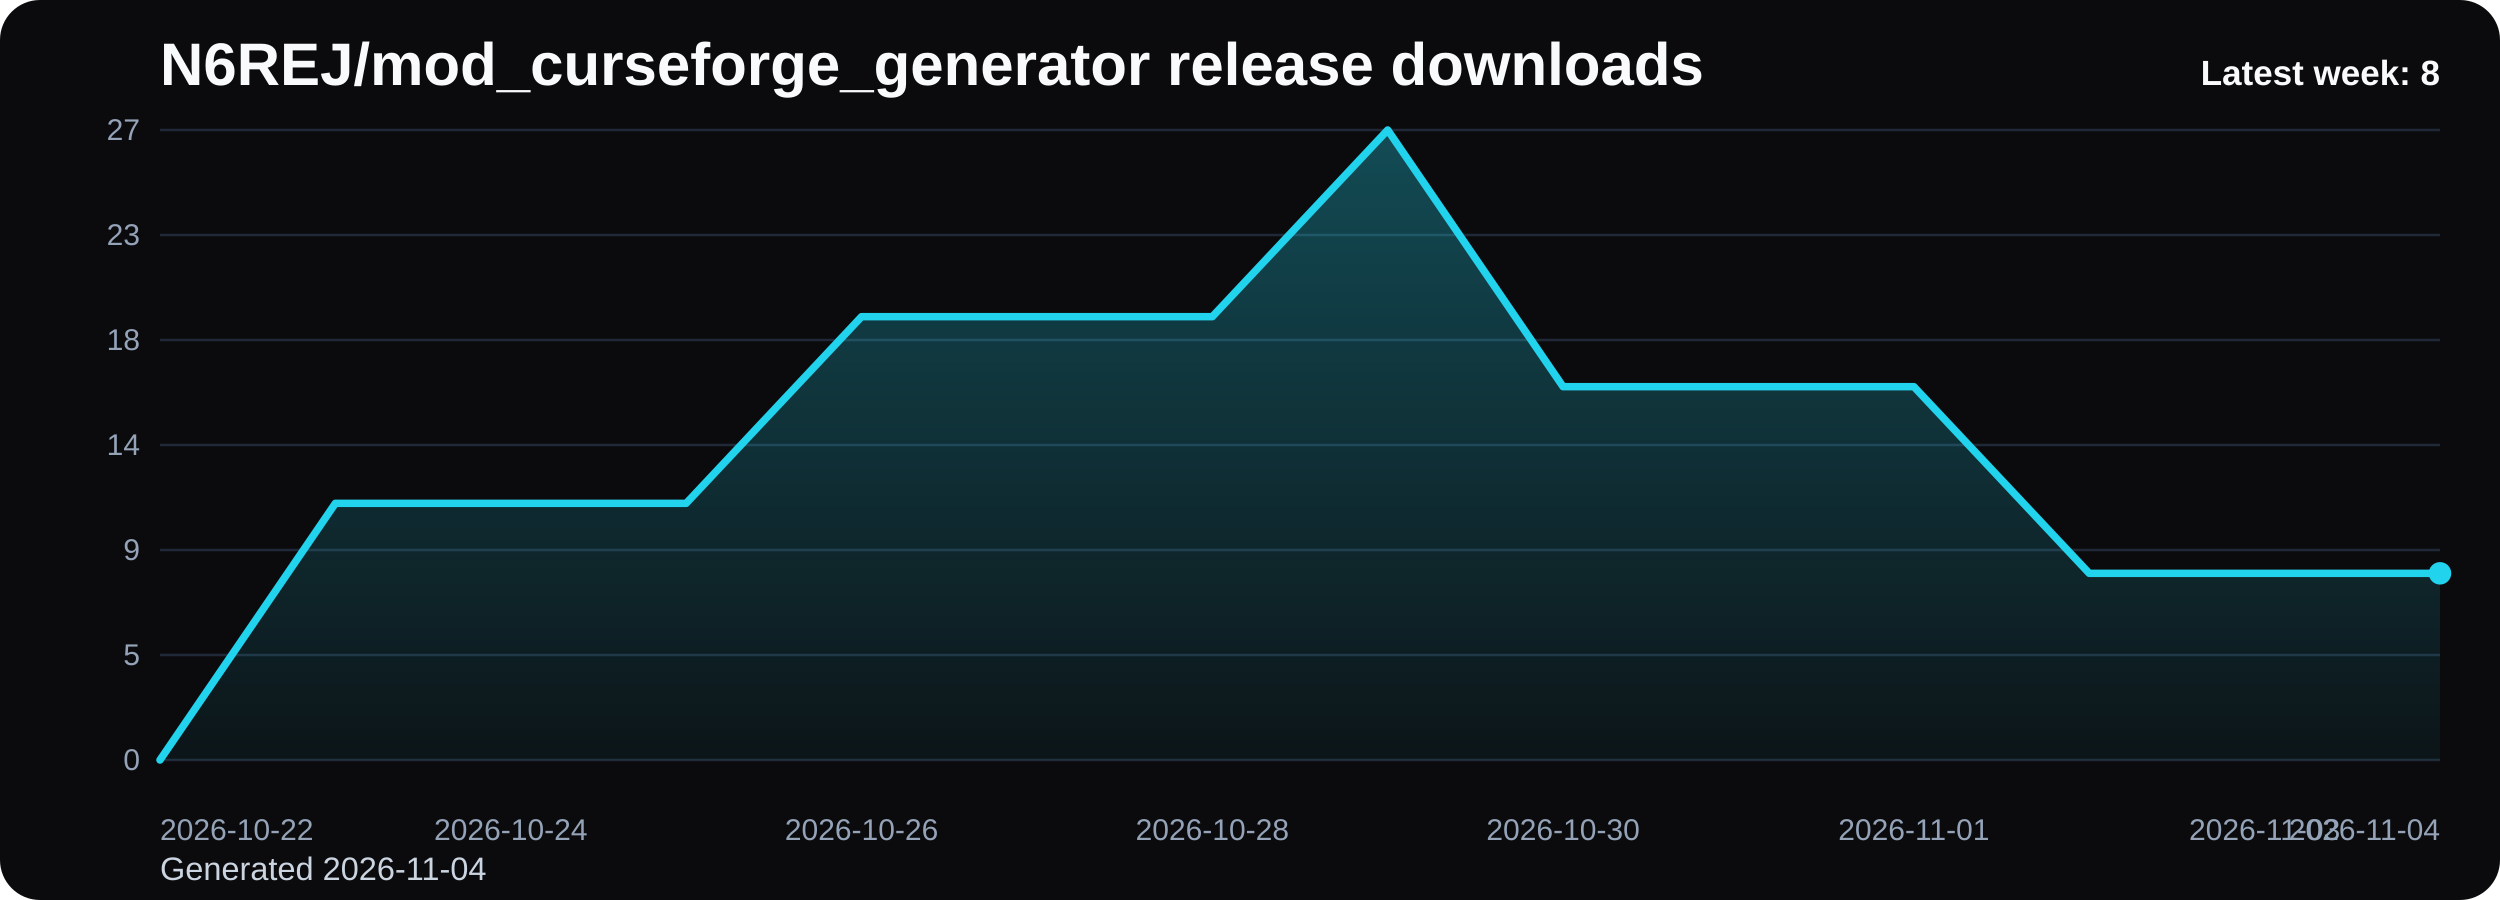
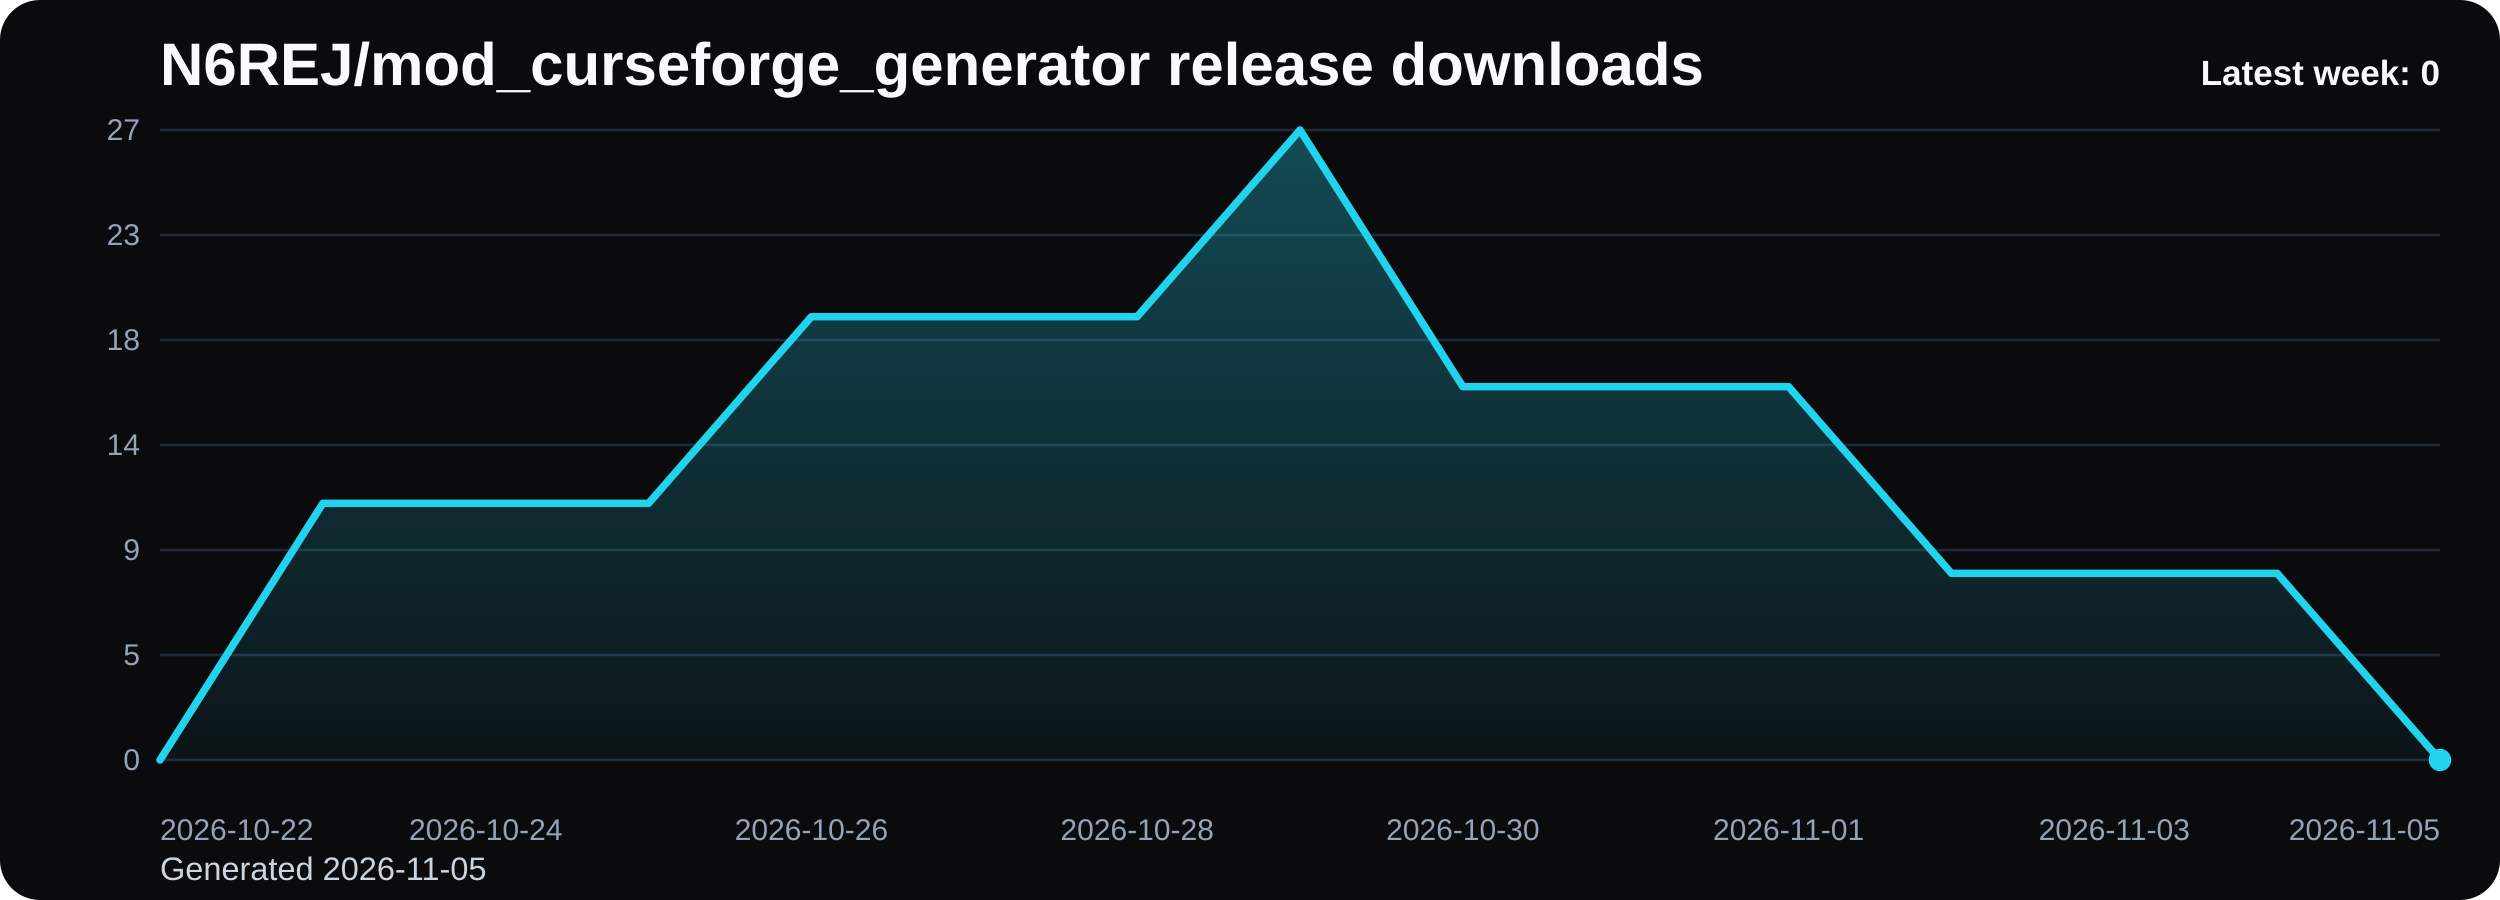
<svg xmlns="http://www.w3.org/2000/svg" viewBox="0 0 1000 360" role="img" aria-label="N6REJ/mod_curseforge_generator release downloads chart">
  <defs>
    <linearGradient id="fill-weekly-black" x1="0" y1="0" x2="0" y2="1">
      <stop offset="0%" stop-color="#22d3ee" stop-opacity="0.32" />
      <stop offset="100%" stop-color="#22d3ee" stop-opacity="0.05" />
    </linearGradient>
    <style>
      .bg { fill: #0b0b0d; }
      .title { font: 700 24px Arial, sans-serif; fill: #f8fafc; }
      .sub { font: 400 13px Arial, sans-serif; fill: #cbd5e1; }
      .grid { stroke: #1f2937; stroke-width: 1; }
      .axis { font: 400 12px Arial, sans-serif; fill: #94a3b8; }
      .line { fill: none; stroke: #22d3ee; stroke-width: 3; stroke-linecap: round; stroke-linejoin: round; }
      .dot { fill: #22d3ee; }
      .value { font: 600 11px Arial, sans-serif; fill: #cbd5e1; }
      .latest { font: 700 14px Arial, sans-serif; fill: #f8fafc; }
    </style>
  </defs>
  <rect class="bg" x="0" y="0" width="1000" height="360" rx="16" />
  <text class="title" x="64" y="34">N6REJ/mod_curseforge_generator release downloads</text>
-   <text class="sub" x="64" y="352">Generated 2026-11-04</text>
+   <text class="sub" x="64" y="352">Generated 2026-11-05</text>
  <line x1="64" y1="52.00" x2="976" y2="52.00" class="grid" />
  <text x="56" y="56.00" text-anchor="end" class="axis">27</text>
  <line x1="64" y1="94.00" x2="976" y2="94.00" class="grid" />
  <text x="56" y="98.00" text-anchor="end" class="axis">23</text>
  <line x1="64" y1="136.00" x2="976" y2="136.00" class="grid" />
  <text x="56" y="140.00" text-anchor="end" class="axis">18</text>
  <line x1="64" y1="178.00" x2="976" y2="178.00" class="grid" />
  <text x="56" y="182.00" text-anchor="end" class="axis">14</text>
  <line x1="64" y1="220.00" x2="976" y2="220.00" class="grid" />
  <text x="56" y="224.00" text-anchor="end" class="axis">9</text>
  <line x1="64" y1="262.00" x2="976" y2="262.00" class="grid" />
  <text x="56" y="266.00" text-anchor="end" class="axis">5</text>
  <line x1="64" y1="304.00" x2="976" y2="304.00" class="grid" />
  <text x="56" y="308.00" text-anchor="end" class="axis">0</text>
-   <path d="M 64.00 304 L 64.00 304.00 L 134.15 201.33 L 204.31 201.33 L 274.46 201.33 L 344.62 126.67 L 414.77 126.67 L 484.92 126.67 L 555.08 52.00 L 625.23 154.67 L 695.38 154.67 L 765.54 154.67 L 835.69 229.33 L 905.85 229.33 L 976.00 229.33 L 976.00 304 Z" fill="url(#fill-weekly-black)" />
-   <polyline class="line" points="64.00,304.00 134.15,201.33 204.31,201.33 274.46,201.33 344.62,126.67 414.77,126.67 484.92,126.67 555.08,52.00 625.23,154.67 695.38,154.67 765.54,154.67 835.69,229.33 905.85,229.33 976.00,229.33" />
-   <circle class="dot" cx="976.00" cy="229.33" r="4.5" />
+   <path d="M 64.00 304 L 64.00 304.00 L 129.14 201.33 L 194.29 201.33 L 259.43 201.33 L 324.57 126.67 L 389.71 126.67 L 454.86 126.67 L 520.00 52.00 L 585.14 154.67 L 650.29 154.67 L 715.43 154.67 L 780.57 229.33 L 845.71 229.33 L 910.86 229.33 L 976.00 304.00 L 976.00 304 Z" fill="url(#fill-weekly-black)" />
+   <polyline class="line" points="64.00,304.00 129.14,201.33 194.29,201.33 259.43,201.33 324.57,126.67 389.71,126.67 454.86,126.67 520.00,52.00 585.14,154.67 650.29,154.67 715.43,154.67 780.57,229.33 845.71,229.33 910.86,229.33 976.00,304.00" />
+   <circle class="dot" cx="976.00" cy="304.00" r="4.5" />
  <text class="axis" x="64.00" y="336" text-anchor="start">2026-10-22</text>
-   <text class="axis" x="204.31" y="336" text-anchor="middle">2026-10-24</text>
-   <text class="axis" x="344.62" y="336" text-anchor="middle">2026-10-26</text>
-   <text class="axis" x="484.92" y="336" text-anchor="middle">2026-10-28</text>
-   <text class="axis" x="625.23" y="336" text-anchor="middle">2026-10-30</text>
-   <text class="axis" x="765.54" y="336" text-anchor="middle">2026-11-01</text>
-   <text class="axis" x="905.85" y="336" text-anchor="middle">2026-11-03</text>
-   <text class="axis" x="976.00" y="336" text-anchor="end">2026-11-04</text>
-   <text class="latest" x="976" y="34" text-anchor="end">Latest week: 8</text>
+   <text class="axis" x="194.29" y="336" text-anchor="middle">2026-10-24</text>
+   <text class="axis" x="324.57" y="336" text-anchor="middle">2026-10-26</text>
+   <text class="axis" x="454.86" y="336" text-anchor="middle">2026-10-28</text>
+   <text class="axis" x="585.14" y="336" text-anchor="middle">2026-10-30</text>
+   <text class="axis" x="715.43" y="336" text-anchor="middle">2026-11-01</text>
+   <text class="axis" x="845.71" y="336" text-anchor="middle">2026-11-03</text>
+   <text class="axis" x="976.00" y="336" text-anchor="end">2026-11-05</text>
+   <text class="latest" x="976" y="34" text-anchor="end">Latest week: 0</text>
</svg>
